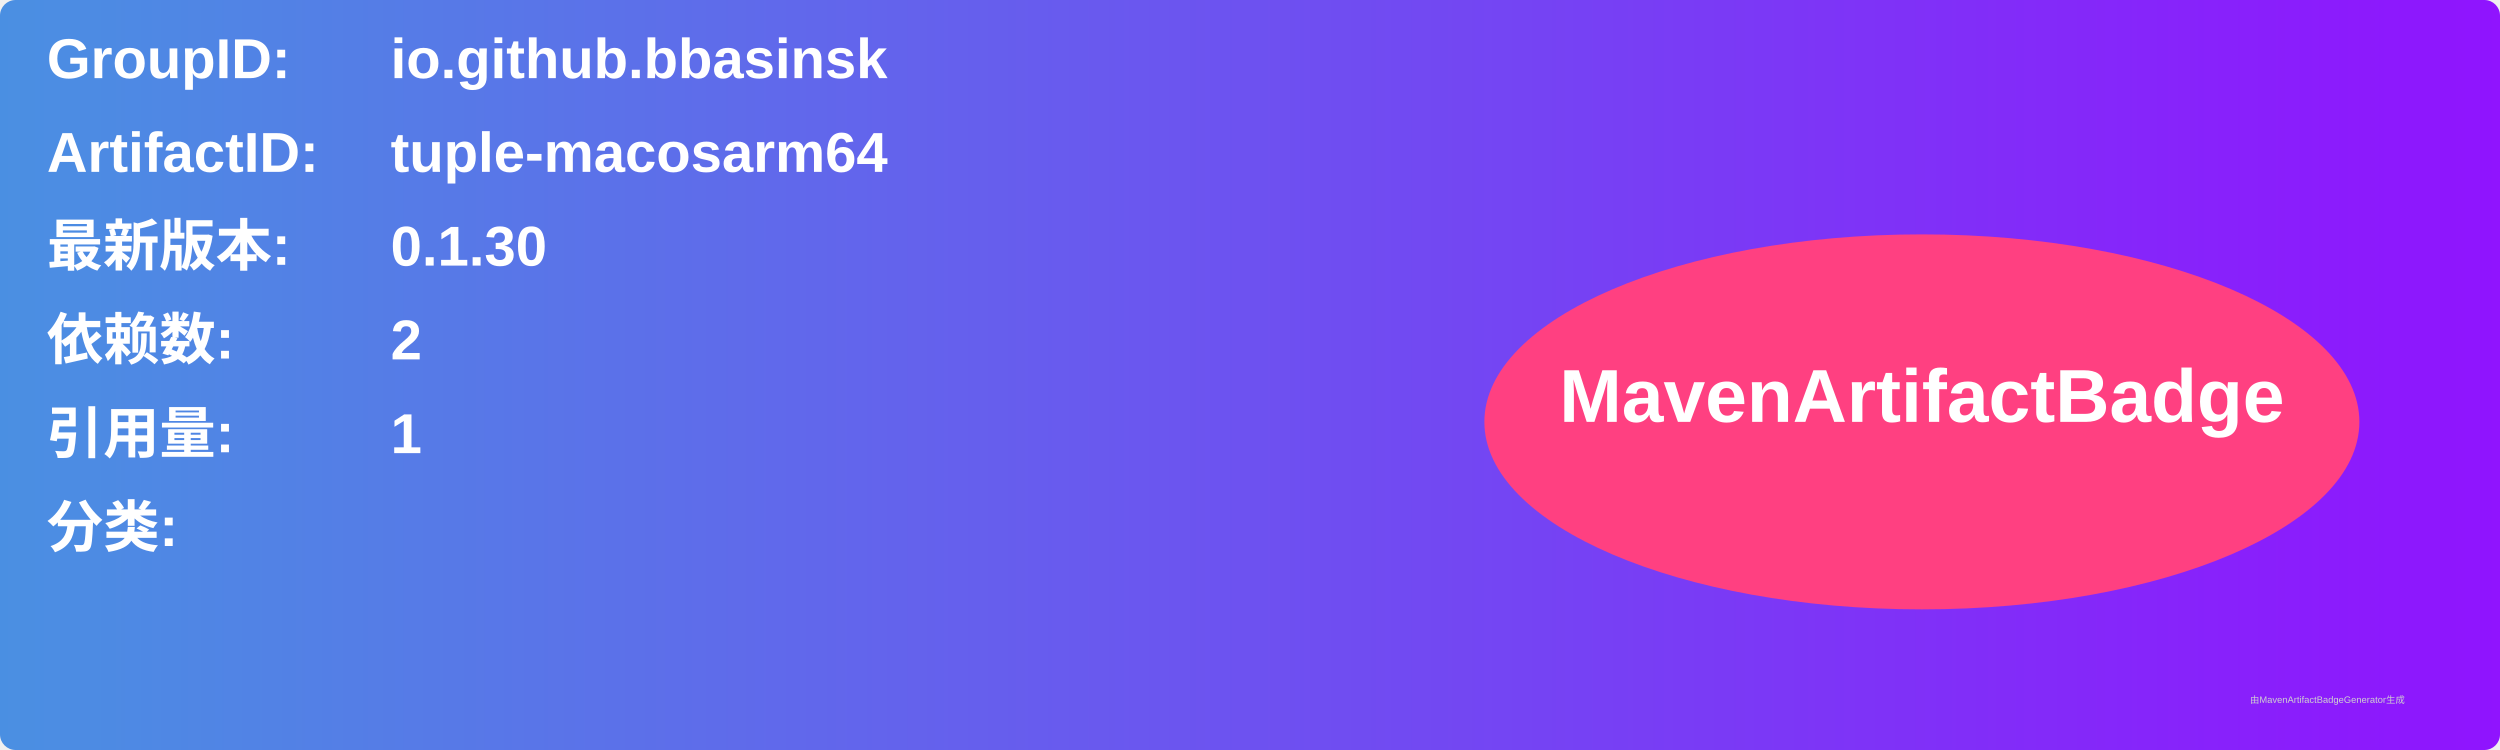
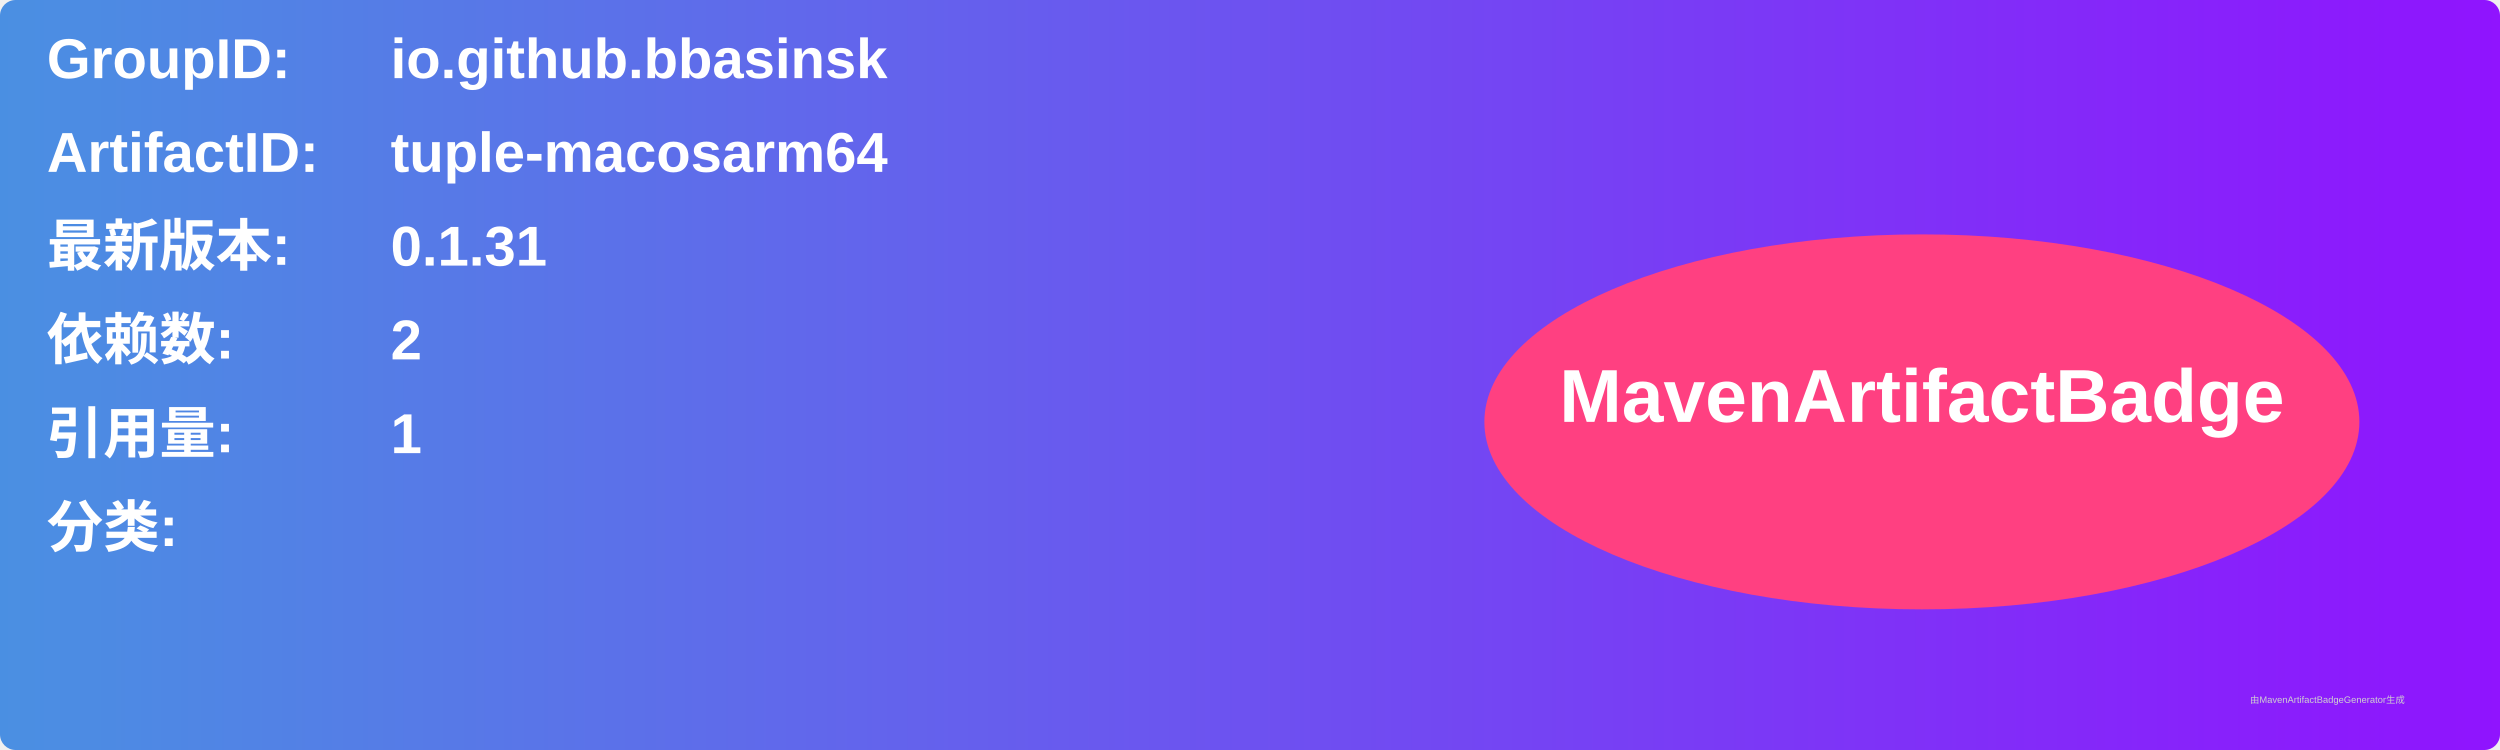
<svg xmlns="http://www.w3.org/2000/svg" width="800" height="240" viewBox="0 0 800 240">
  <linearGradient id="grad" x1="0%" y1="0%" x2="100%" y2="0%">
    <stop offset="0%" stop-color="#4a90e2" />
    <stop offset="100%" stop-color="#9013fe" />
  </linearGradient>
  <rect width="100%" height="100%" rx="5" ry="5" fill="url(#grad)" />
  <g transform="translate(15, 15)">
    <text x="0" y="10" font-family="Arial" font-size="18" fill="white" font-weight="bold" width="260">GroupID:</text>
    <text x="110" y="10" font-family="Arial" font-size="18" fill="white" font-weight="bold" width="460">io.github.bbasinsk</text>
    <text x="0" y="40" font-family="Arial" font-size="18" fill="white" font-weight="bold" width="260">ArtifactID:</text>
    <text x="110" y="40" font-family="Arial" font-size="18" fill="white" font-weight="bold" width="460">tuple-macosarm64</text>
    <text x="0" y="70" font-family="Arial" font-size="18" fill="white" font-weight="bold">最新版本:</text>
    <text x="110" y="70" font-family="Arial" font-size="18" fill="white" font-weight="bold">
-       <tspan font-weight="bold">0.1.30</tspan>
+       <tspan font-weight="bold">0.1.31</tspan>
    </text>
    <text x="0" y="100" font-family="Arial" font-size="18" fill="white" font-weight="bold">依赖数: </text>
    <text x="110" y="100" font-family="Arial" font-size="18" fill="white">
      <tspan font-weight="bold">2</tspan>
    </text>
    <text x="0" y="130" font-family="Arial" font-size="18" fill="white" font-weight="bold">引用量: </text>
    <text x="110" y="130" font-family="Arial" font-size="18" fill="white">
      <tspan font-weight="bold">1</tspan>
    </text>
    <text x="0" y="160" font-family="Arial" font-size="18" fill="white" font-weight="bold">分类:</text>
    <text x="10" y="190" font-family="Arial" font-size="10" fill="white">
      <tspan font-weight="bold" />
    </text>
    <ellipse cx="600" cy="120" rx="140" ry="60" fill="#ff4081" />
    <text x="600" y="120" text-anchor="middle" font-family="Arial" font-size="24" fill="white" font-weight="bold">MavenArtifactBadge</text>
  </g>
  <text x="720" y="225" font-family="Arial" font-size="3" fill="#d0d0d0">由MavenArtifactBadgeGenerator生成</text>
</svg>
